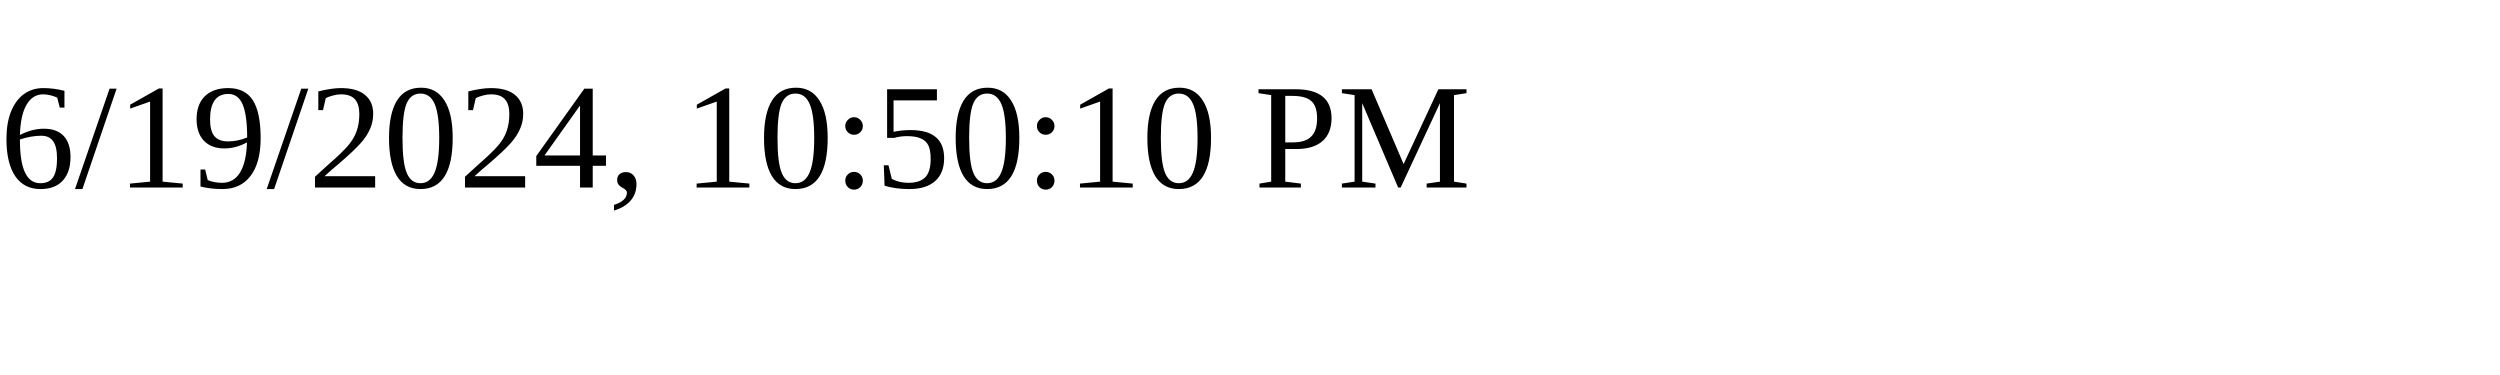
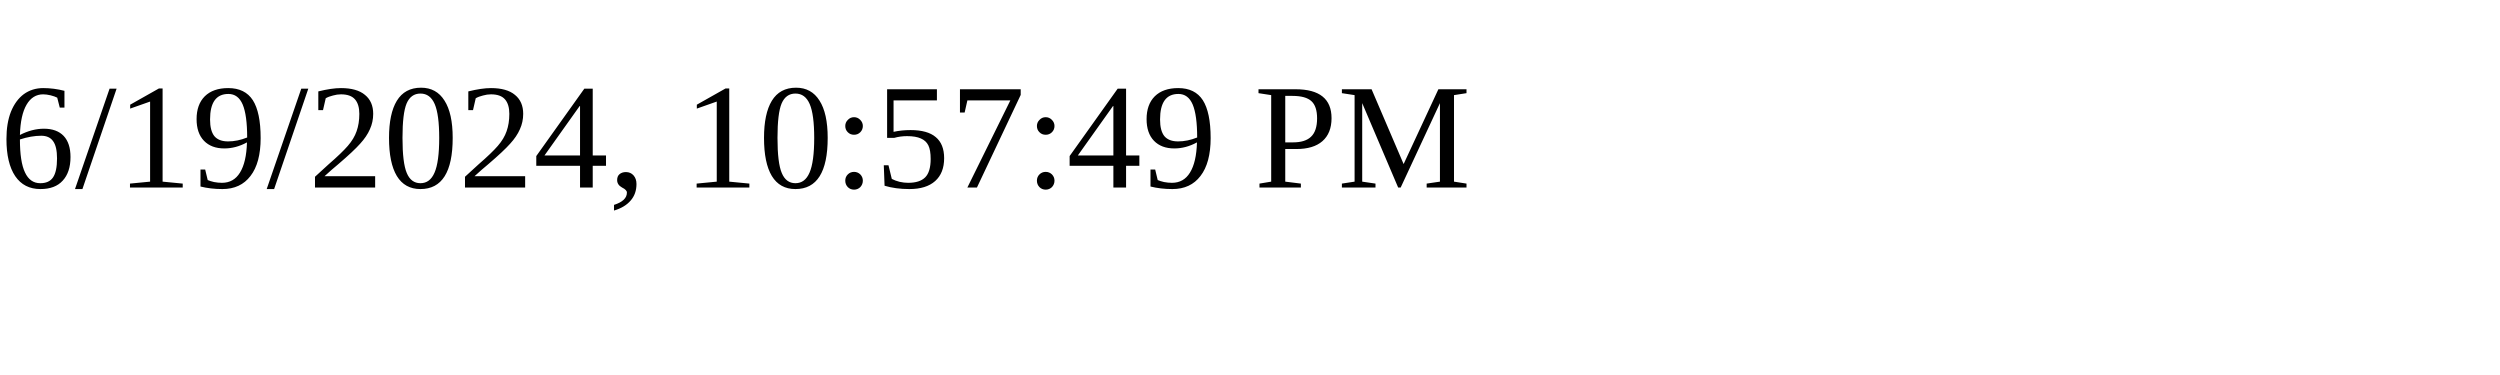
<svg xmlns="http://www.w3.org/2000/svg" height="30" width="200">
-   <text x="0" y="15">6/19/2024, 10:50:10 PM</text>
+   <text x="0" y="15">6/19/2024, 10:57:49 PM</text>
</svg>
